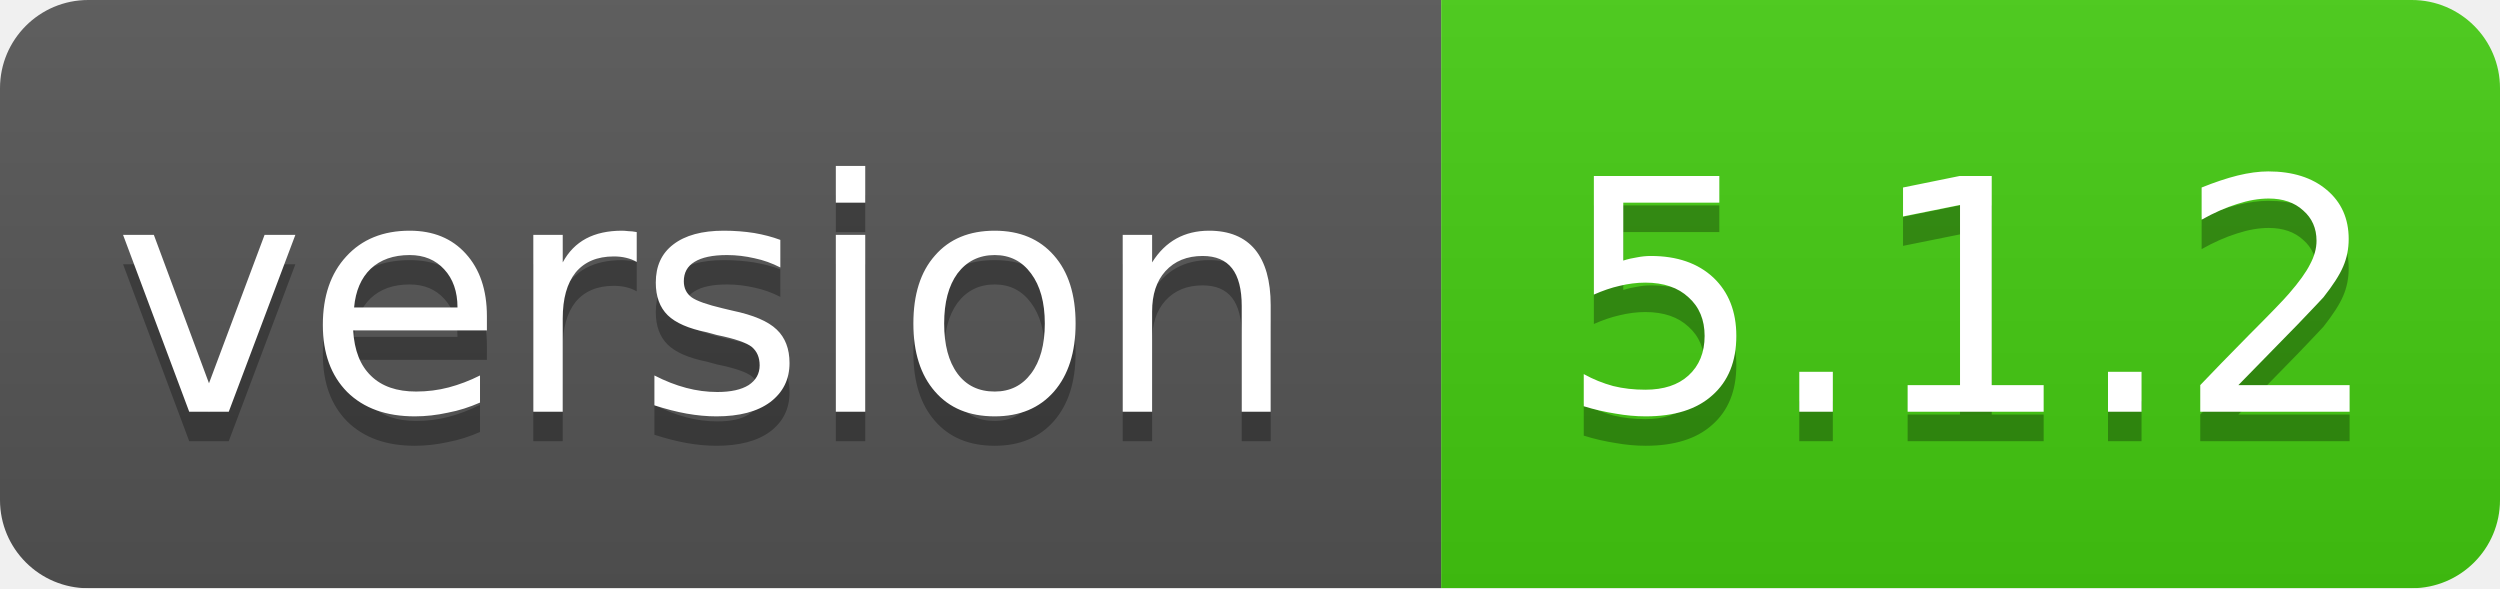
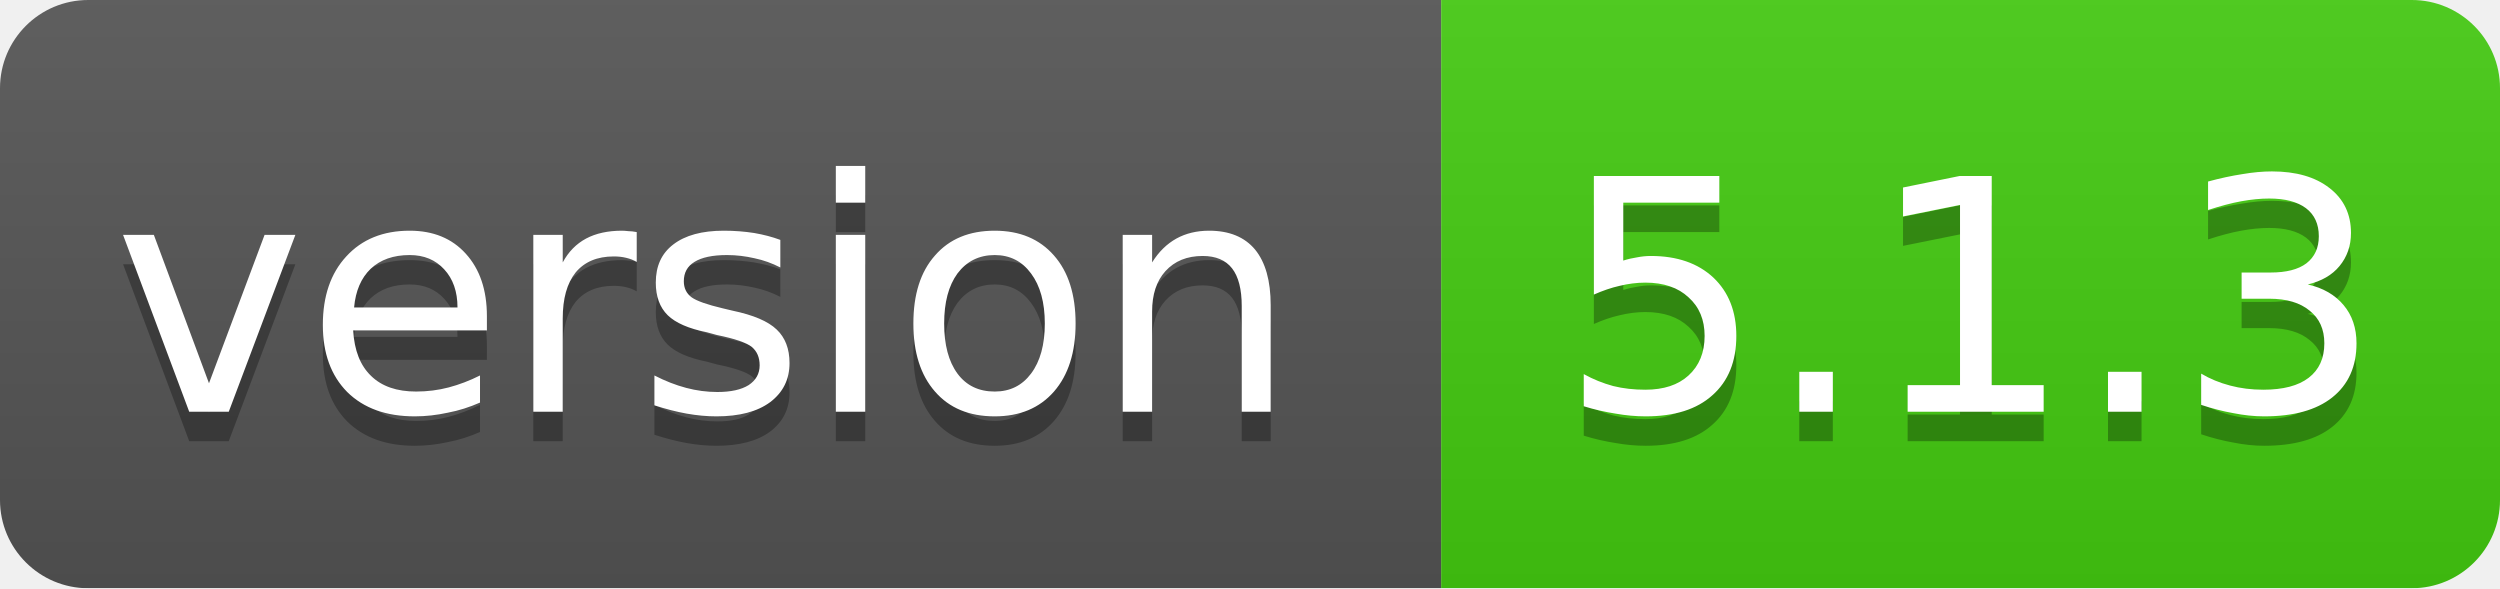
<svg xmlns="http://www.w3.org/2000/svg" width="85" height="20">
  <linearGradient id="smooth" x2="0" y2="100%">
    <stop offset="0" stop-color="#bbb" stop-opacity=".1" />
    <stop offset="1" stop-opacity=".1" />
  </linearGradient>
  <mask id="round">
    <rect width="85" height="20" rx="3" fill="#fff" />
  </mask>
  <g mask="url(#round)">
    <rect width="49" height="20" fill="#555" />
    <rect x="49" width="36" height="20" fill="#44cc11" />
    <rect width="85" height="20" fill="url(#smooth)" />
  </g>
  <g fill="#fff" text-anchor="middle" font-family="DejaVu Sans,Verdana,Geneva,sans-serif" font-size="11">
    <text x="24" y="15" fill="#010101" fill-opacity=".3">version</text>
    <text x="24" y="14">version</text>
-     <text x="67" y="15" fill="#010101" fill-opacity=".3">5.1.2</text>
-     <text x="67" y="14">5.1.2</text>
+     <text x="67" y="15" fill="#010101" fill-opacity=".3">5.1.3</text>
+     <text x="67" y="14">5.1.3</text>
  </g>
</svg>
